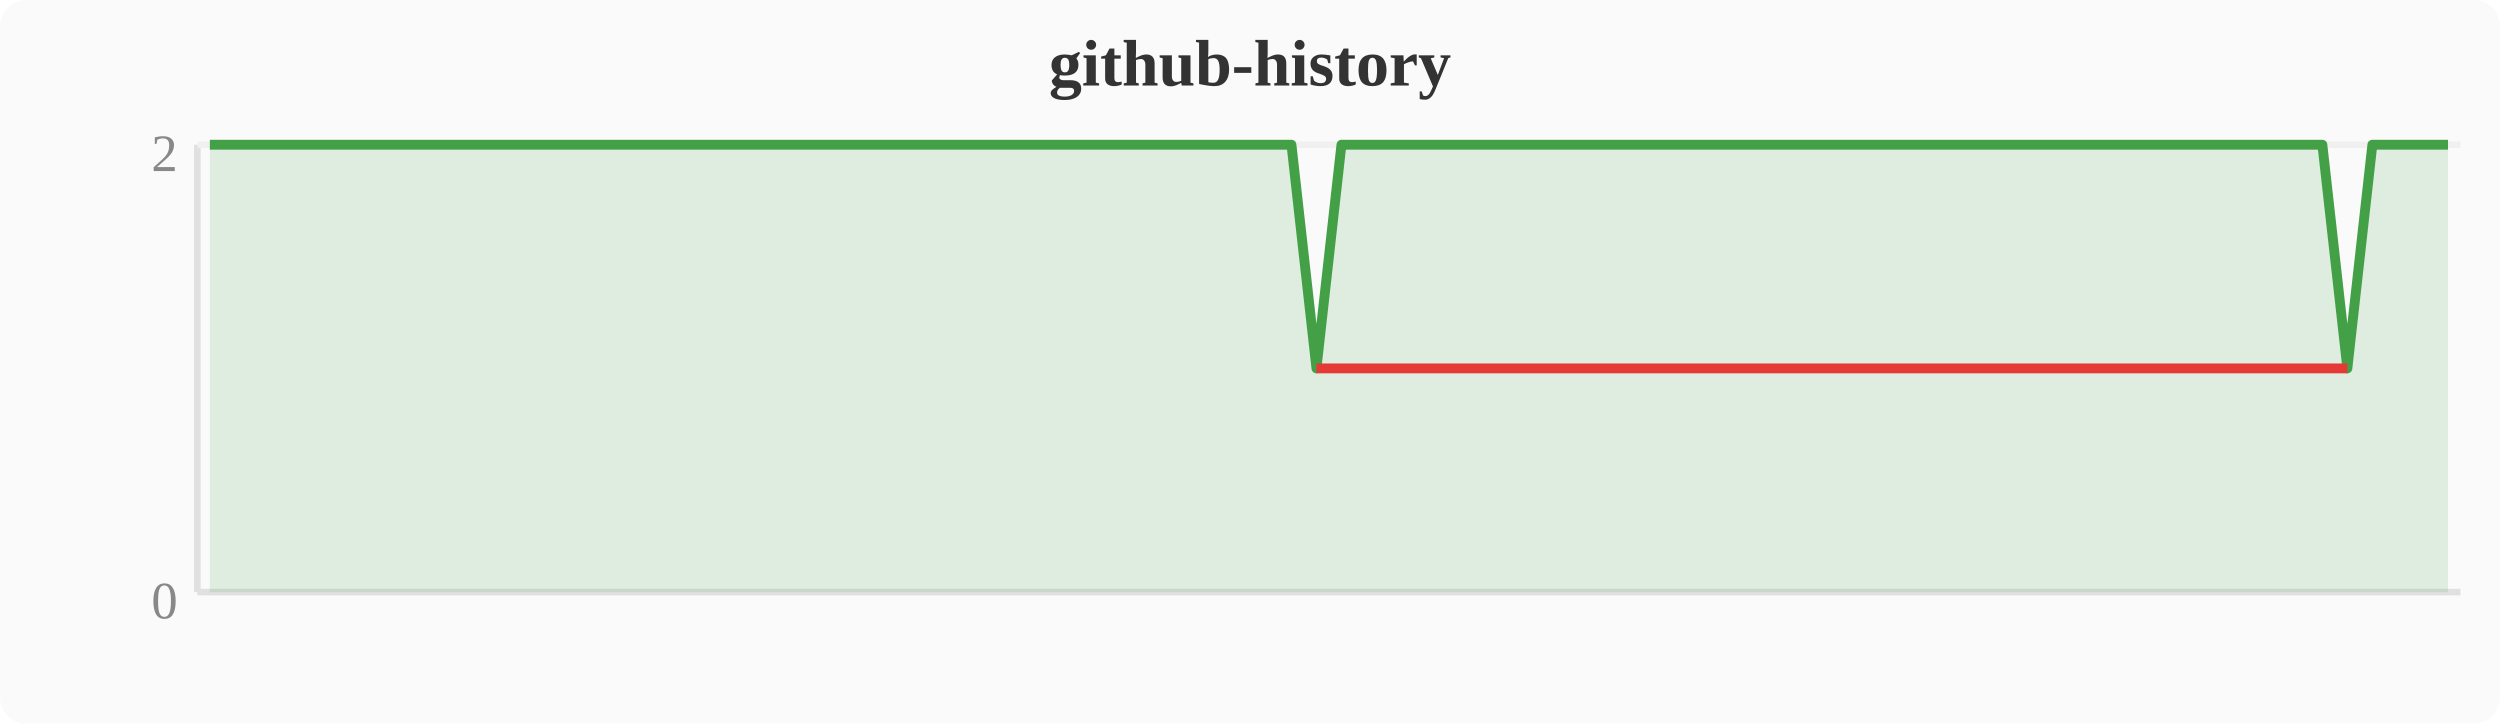
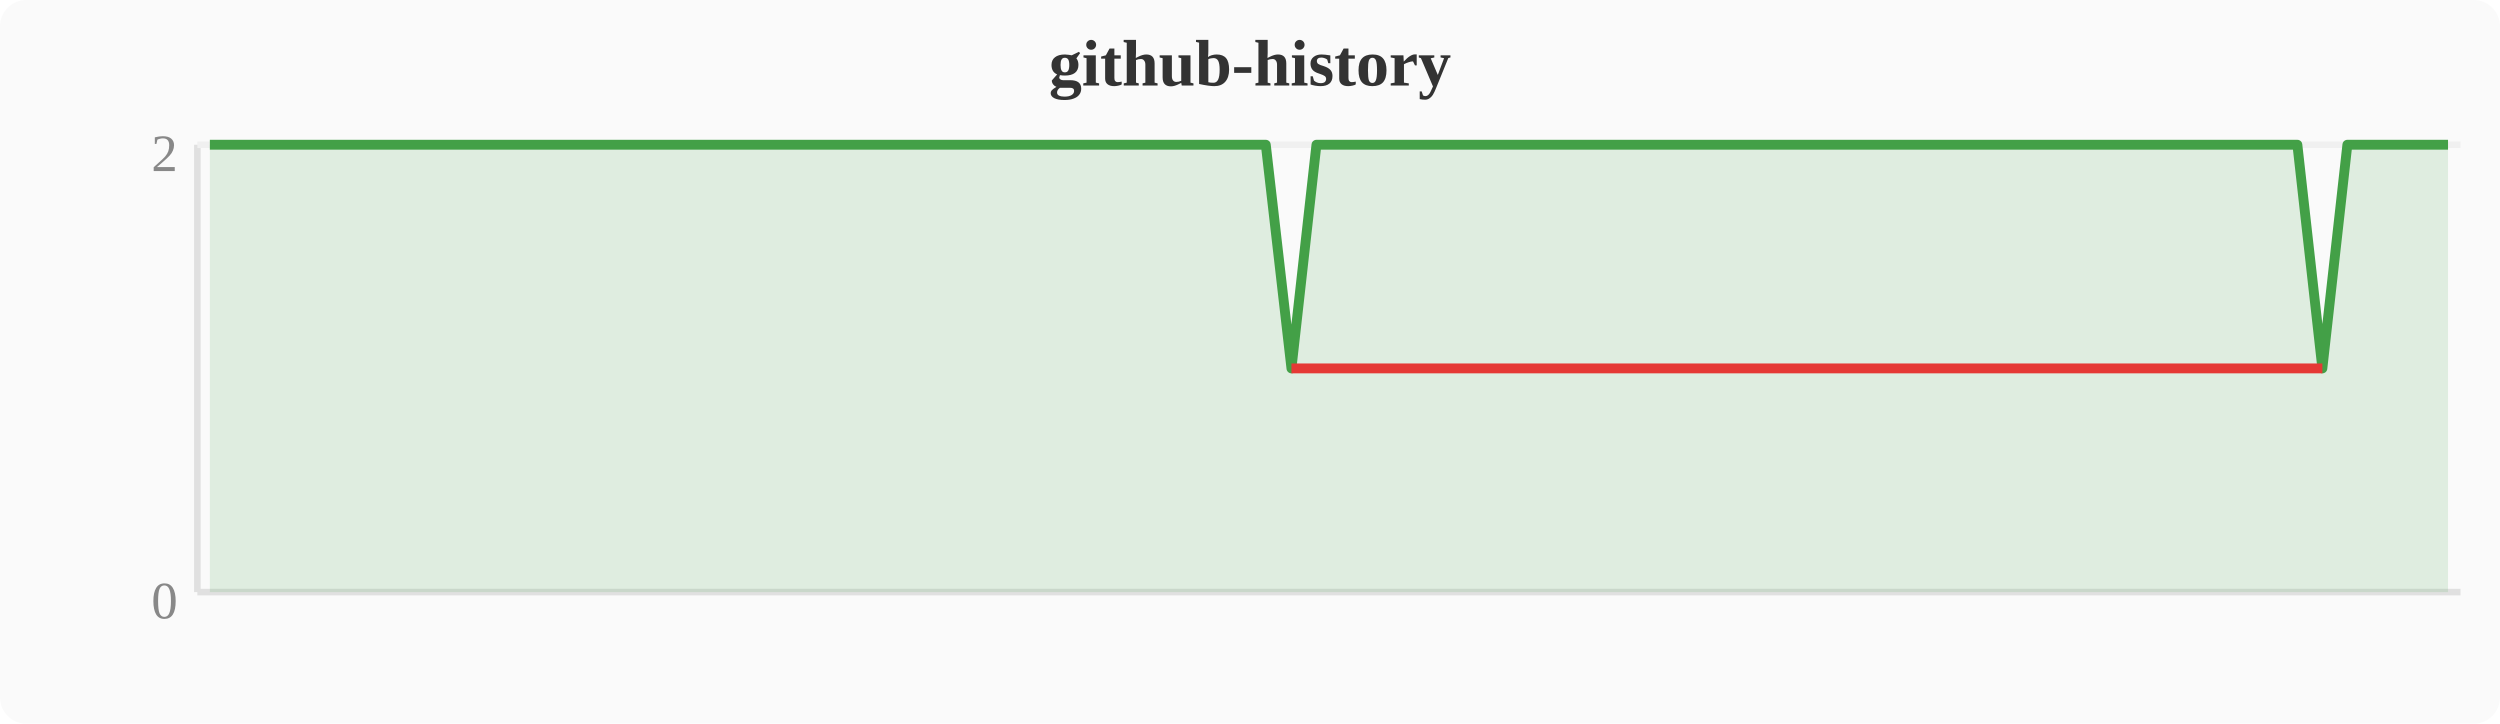
<svg xmlns="http://www.w3.org/2000/svg" width="380" height="110" viewBox="0 0 380 110">
  <rect width="380" height="110" fill="#fafafa" rx="4" />
  <text x="190" y="13" text-anchor="middle" font-size="10" font-weight="bold" fill="#333">github-history</text>
  <line x1="30" y1="22" x2="30" y2="90" stroke="#e0e0e0" stroke-width="1" />
  <line x1="30" y1="90" x2="374" y2="90" stroke="#e0e0e0" stroke-width="1" />
  <line x1="30" y1="22" x2="374" y2="22" stroke="#f0f0f0" stroke-width="1" />
  <text x="27" y="94" text-anchor="end" font-size="8" fill="#888">0</text>
  <text x="27" y="26" text-anchor="end" font-size="8" fill="#888">2</text>
-   <polygon points="31.9,22.0 35.7,22.0 39.6,22.0 43.4,22.0 47.2,22.0 51.0,22.0 54.8,22.0 58.7,22.0 62.5,22.0 66.3,22.0 70.1,22.0 74.0,22.0 77.8,22.0 81.6,22.0 85.4,22.0 89.2,22.0 93.1,22.0 96.9,22.0 100.7,22.0 104.5,22.0 108.4,22.0 112.2,22.0 116.0,22.0 119.8,22.0 123.6,22.0 127.5,22.0 131.3,22.0 135.1,22.0 138.9,22.0 142.8,22.0 146.6,22.0 150.4,22.0 154.2,22.0 158.0,22.0 161.9,22.0 165.7,22.0 169.5,22.0 173.3,22.0 177.2,22.0 181.0,22.0 184.8,22.0 188.6,22.0 192.4,22.0 196.3,22.0 200.1,56.0 203.9,22.0 207.7,22.0 211.6,22.0 215.4,22.0 219.2,22.0 223.0,22.0 226.8,22.0 230.7,22.0 234.5,22.0 238.3,22.0 242.1,22.0 246.0,22.0 249.8,22.0 253.6,22.0 257.4,22.0 261.2,22.0 265.1,22.0 268.9,22.0 272.7,22.0 276.5,22.0 280.4,22.0 284.2,22.0 288.0,22.0 291.8,22.0 295.6,22.0 299.5,22.0 303.3,22.0 307.1,22.0 310.9,22.0 314.8,22.0 318.6,22.0 322.4,22.0 326.2,22.0 330.0,22.0 333.9,22.0 337.7,22.0 341.5,22.0 345.3,22.0 349.2,22.0 353.0,22.0 356.8,56.0 360.6,22.0 364.4,22.0 368.3,22.0 372.1,22.0 372.1,90 31.9,90" fill="#43a047" opacity="0.15" />
-   <polyline points="31.9,22.0 35.7,22.0 39.6,22.0 43.4,22.0 47.2,22.0 51.0,22.0 54.8,22.0 58.7,22.0 62.5,22.0 66.3,22.0 70.1,22.0 74.0,22.0 77.8,22.0 81.6,22.0 85.4,22.0 89.2,22.0 93.1,22.0 96.9,22.0 100.7,22.0 104.5,22.0 108.4,22.0 112.2,22.0 116.0,22.0 119.8,22.0 123.6,22.0 127.5,22.0 131.3,22.0 135.1,22.0 138.9,22.0 142.8,22.0 146.6,22.0 150.4,22.0 154.2,22.0 158.0,22.0 161.9,22.0 165.7,22.0 169.5,22.0 173.3,22.0 177.2,22.0 181.0,22.0 184.8,22.0 188.6,22.0 192.4,22.0 196.3,22.0 200.1,56.0 203.9,22.0 207.7,22.0 211.6,22.0 215.4,22.0 219.2,22.0 223.0,22.0 226.8,22.0 230.7,22.0 234.5,22.0 238.3,22.0 242.1,22.0 246.0,22.0 249.8,22.0 253.6,22.0 257.4,22.0 261.2,22.0 265.1,22.0 268.9,22.0 272.7,22.0 276.5,22.0 280.4,22.0 284.2,22.0 288.0,22.0 291.8,22.0 295.6,22.0 299.5,22.0 303.3,22.0 307.1,22.0 310.9,22.0 314.8,22.0 318.6,22.0 322.4,22.0 326.2,22.0 330.0,22.0 333.9,22.0 337.7,22.0 341.5,22.0 345.3,22.0 349.2,22.0 353.0,22.0 356.8,56.0 360.6,22.0 364.4,22.0 368.3,22.0 372.1,22.0" fill="none" stroke="#43a047" stroke-width="1.5" stroke-linejoin="round" />
-   <polyline points="200.1,56.0 356.8,56.0" fill="none" stroke="#e53935" stroke-width="1.5" stroke-linejoin="round" />
+   <polygon points="31.9,22.0 35.7,22.0 39.6,22.0 43.4,22.0 47.2,22.0 51.0,22.0 54.8,22.0 58.7,22.0 62.5,22.0 66.3,22.0 70.1,22.0 74.0,22.0 77.8,22.0 81.6,22.0 85.4,22.0 89.2,22.0 93.1,22.0 96.9,22.0 100.7,22.0 104.5,22.0 108.4,22.0 112.2,22.0 116.0,22.0 119.8,22.0 123.6,22.0 127.5,22.0 131.3,22.0 135.1,22.0 138.9,22.0 142.8,22.0 146.6,22.0 150.4,22.0 154.2,22.0 158.0,22.0 161.9,22.0 165.7,22.0 169.5,22.0 173.3,22.0 177.2,22.0 181.0,22.0 184.8,22.0 188.6,22.0 192.4,22.0 196.3,56.0 200.1,22.0 203.9,22.0 207.7,22.0 211.6,22.0 215.4,22.0 219.2,22.0 223.0,22.0 226.8,22.0 230.7,22.0 234.5,22.0 238.3,22.0 242.1,22.0 246.0,22.0 249.8,22.0 253.6,22.0 257.4,22.0 261.2,22.0 265.1,22.0 268.9,22.0 272.7,22.0 276.5,22.0 280.4,22.0 284.2,22.0 288.0,22.0 291.8,22.0 295.6,22.0 299.5,22.0 303.3,22.0 307.1,22.0 310.9,22.0 314.8,22.0 318.6,22.0 322.4,22.0 326.2,22.0 330.0,22.0 333.9,22.0 337.7,22.0 341.5,22.0 345.3,22.0 349.2,22.0 353.0,56.0 356.8,22.0 360.6,22.0 364.4,22.0 368.3,22.0 372.1,22.0 372.1,90 31.9,90" fill="#43a047" opacity="0.15" />
+   <polyline points="31.9,22.0 35.7,22.0 39.6,22.0 43.4,22.0 47.2,22.0 51.0,22.0 54.8,22.0 58.7,22.0 62.5,22.0 66.3,22.0 70.1,22.0 74.0,22.0 77.8,22.0 81.6,22.0 85.4,22.0 89.2,22.0 93.1,22.0 96.9,22.0 100.7,22.0 104.5,22.0 108.4,22.0 112.2,22.0 116.0,22.0 119.8,22.0 123.6,22.0 127.5,22.0 131.3,22.0 135.1,22.0 138.9,22.0 142.8,22.0 146.6,22.0 150.4,22.0 154.2,22.0 158.0,22.0 161.9,22.0 165.7,22.0 169.5,22.0 173.3,22.0 177.2,22.0 181.0,22.0 184.8,22.0 188.6,22.0 192.4,22.0 196.3,56.0 200.1,22.0 203.9,22.0 207.7,22.0 211.6,22.0 215.4,22.0 219.2,22.0 223.0,22.0 226.8,22.0 230.7,22.0 234.5,22.0 238.3,22.0 242.1,22.0 246.0,22.0 249.8,22.0 253.6,22.0 257.4,22.0 261.2,22.0 265.1,22.0 268.9,22.0 272.7,22.0 276.5,22.0 280.4,22.0 284.2,22.0 288.0,22.0 291.8,22.0 295.6,22.0 299.5,22.0 303.3,22.0 307.1,22.0 310.9,22.0 314.8,22.0 318.6,22.0 322.4,22.0 326.2,22.0 330.0,22.0 333.9,22.0 337.7,22.0 341.5,22.0 345.3,22.0 349.2,22.0 353.0,56.0 356.8,22.0 360.6,22.0 364.4,22.0 368.3,22.0 372.1,22.0" fill="none" stroke="#43a047" stroke-width="1.5" stroke-linejoin="round" />
+   <polyline points="196.3,56.0 353.0,56.0" fill="none" stroke="#e53935" stroke-width="1.5" stroke-linejoin="round" />
</svg>
